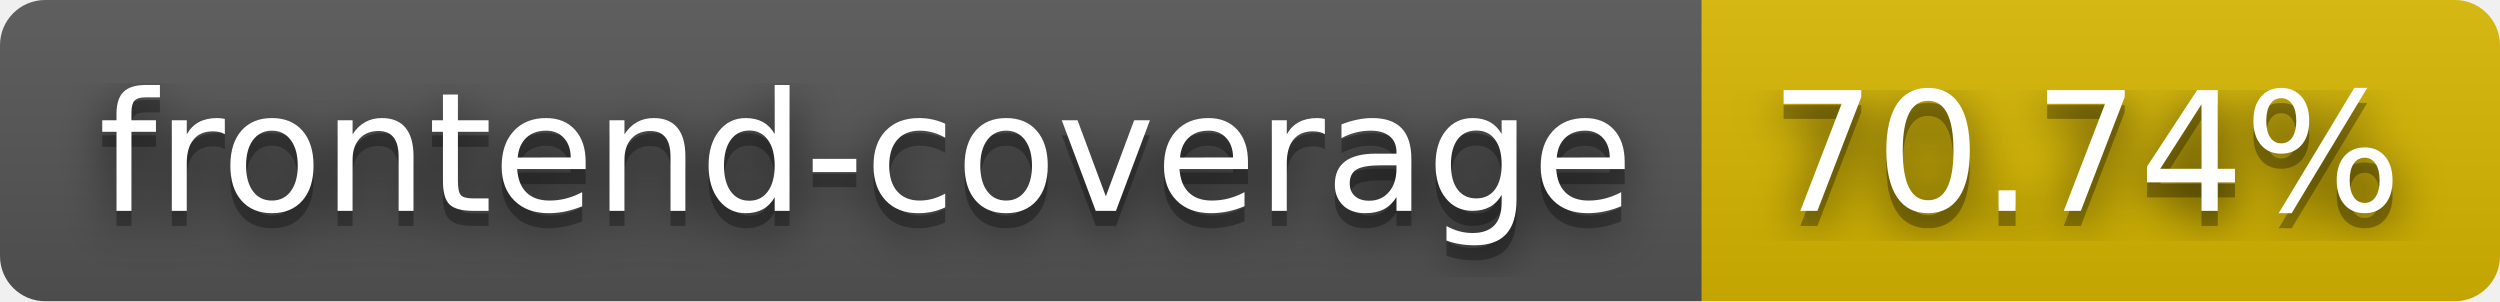
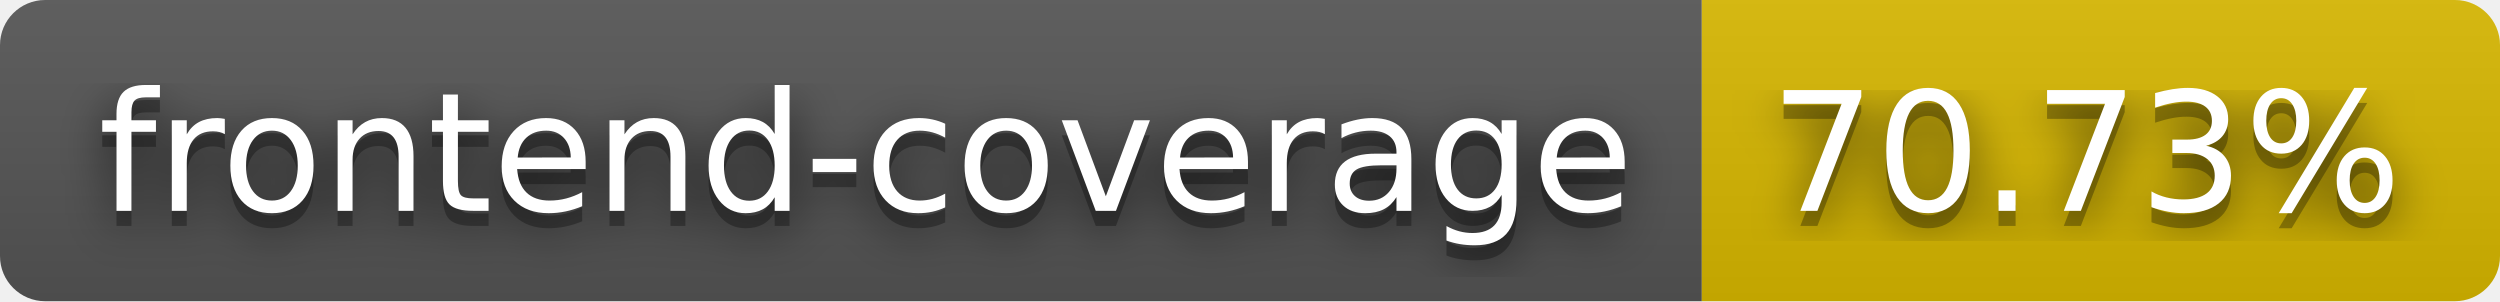
- <svg xmlns="http://www.w3.org/2000/svg" width="166" height="20" role="img" aria-label="frontend-coverage: 70.74%">
+ <svg xmlns="http://www.w3.org/2000/svg" width="166" height="20" role="img" aria-label="frontend-coverage: 70.73%">
  <filter id="blur">
    <feGaussianBlur stdDeviation="16" />
  </filter>
  <linearGradient id="s" x2="0" y2="100%">
    <stop offset="0" stop-color="#bbb" stop-opacity=".1" />
    <stop offset="1" stop-opacity=".1" />
  </linearGradient>
  <clipPath id="r">
    <rect width="166" height="20" rx="3" />
  </clipPath>
  <g clip-path="url(#r)">
    <rect width="113" height="20" fill="#555" />
    <rect x="113" width="53" height="20" fill="#d8b800" />
    <rect width="166" height="20" fill="url(#s)" />
  </g>
  <g fill="#fff" text-anchor="middle" font-family="Verdana,Geneva,DejaVu Sans,sans-serif" text-rendering="geometricPrecision" font-size="110">
    <g transform="scale(.1)">
      <g aria-hidden="true" fill="#010101">
        <text x="575" y="150" fill-opacity=".8" filter="url(#blur)" textLength="1030">frontend-coverage</text>
        <text x="575" y="150" fill-opacity=".3" textLength="1030">frontend-coverage</text>
      </g>
      <text x="575" y="140" textLength="1030">frontend-coverage</text>
    </g>
    <g transform="scale(.1)">
      <g aria-hidden="true" fill="#010101">
-         <text x="1385" y="150" fill-opacity=".8" filter="url(#blur)" textLength="430">70.74%</text>
-         <text x="1385" y="150" fill-opacity=".3" textLength="430">70.74%</text>
+         <text x="1385" y="150" fill-opacity=".8" filter="url(#blur)" textLength="430">70.73%</text>
+         <text x="1385" y="150" fill-opacity=".3" textLength="430">70.73%</text>
      </g>
-       <text x="1385" y="140" textLength="430">70.74%</text>
+       <text x="1385" y="140" textLength="430">70.73%</text>
    </g>
  </g>
</svg>
